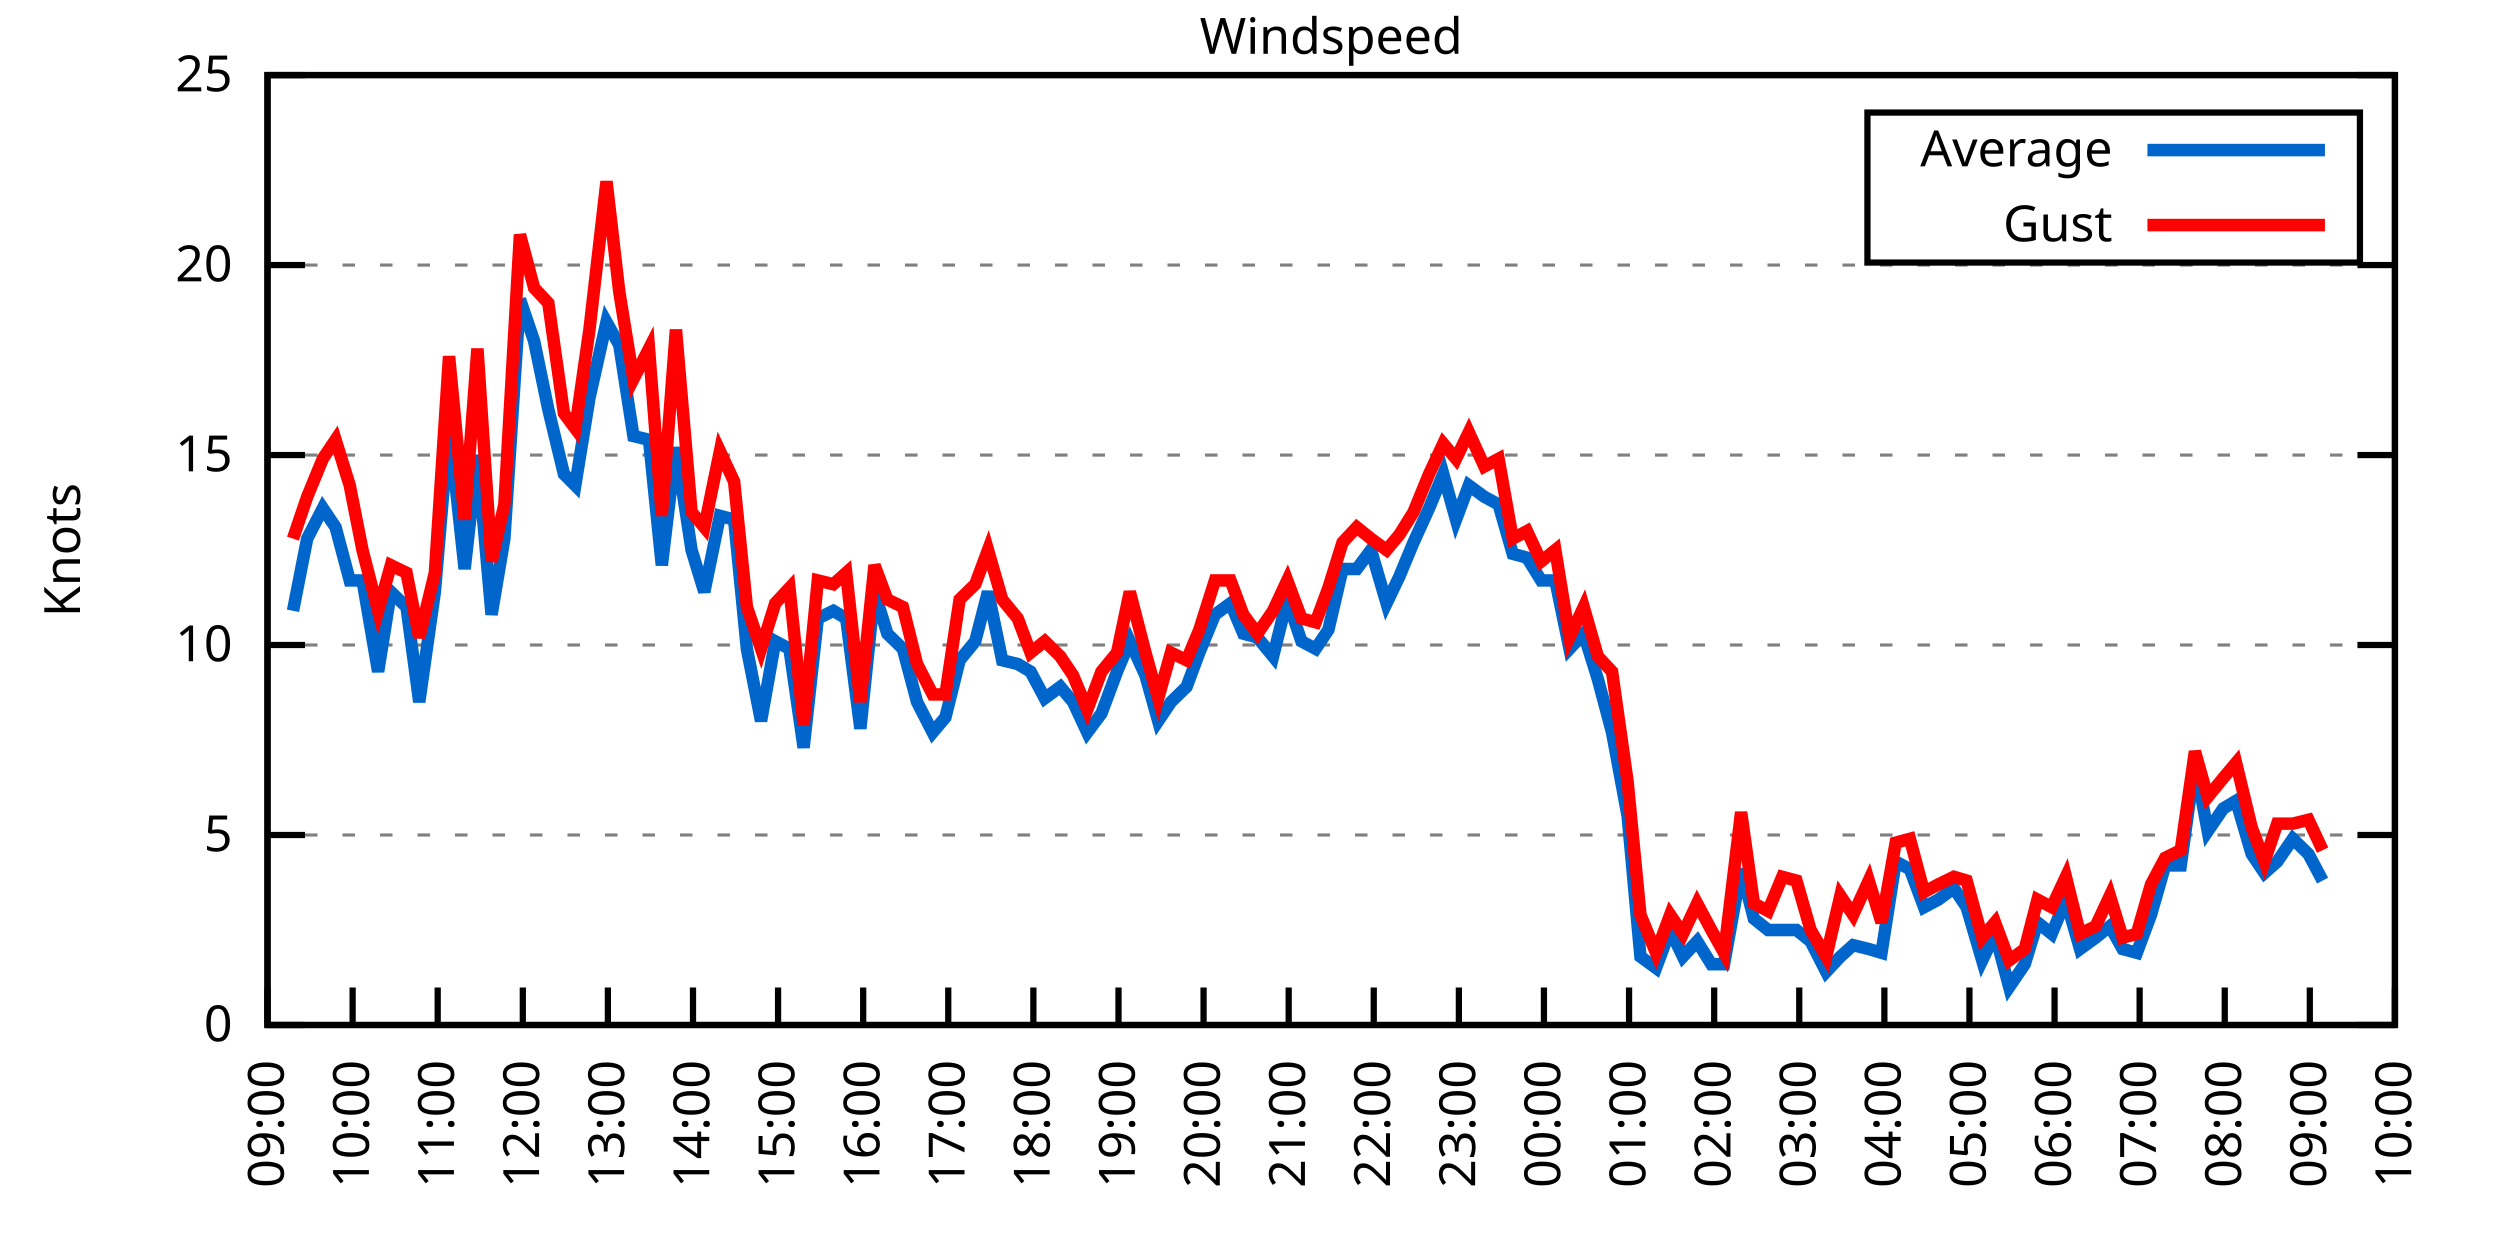
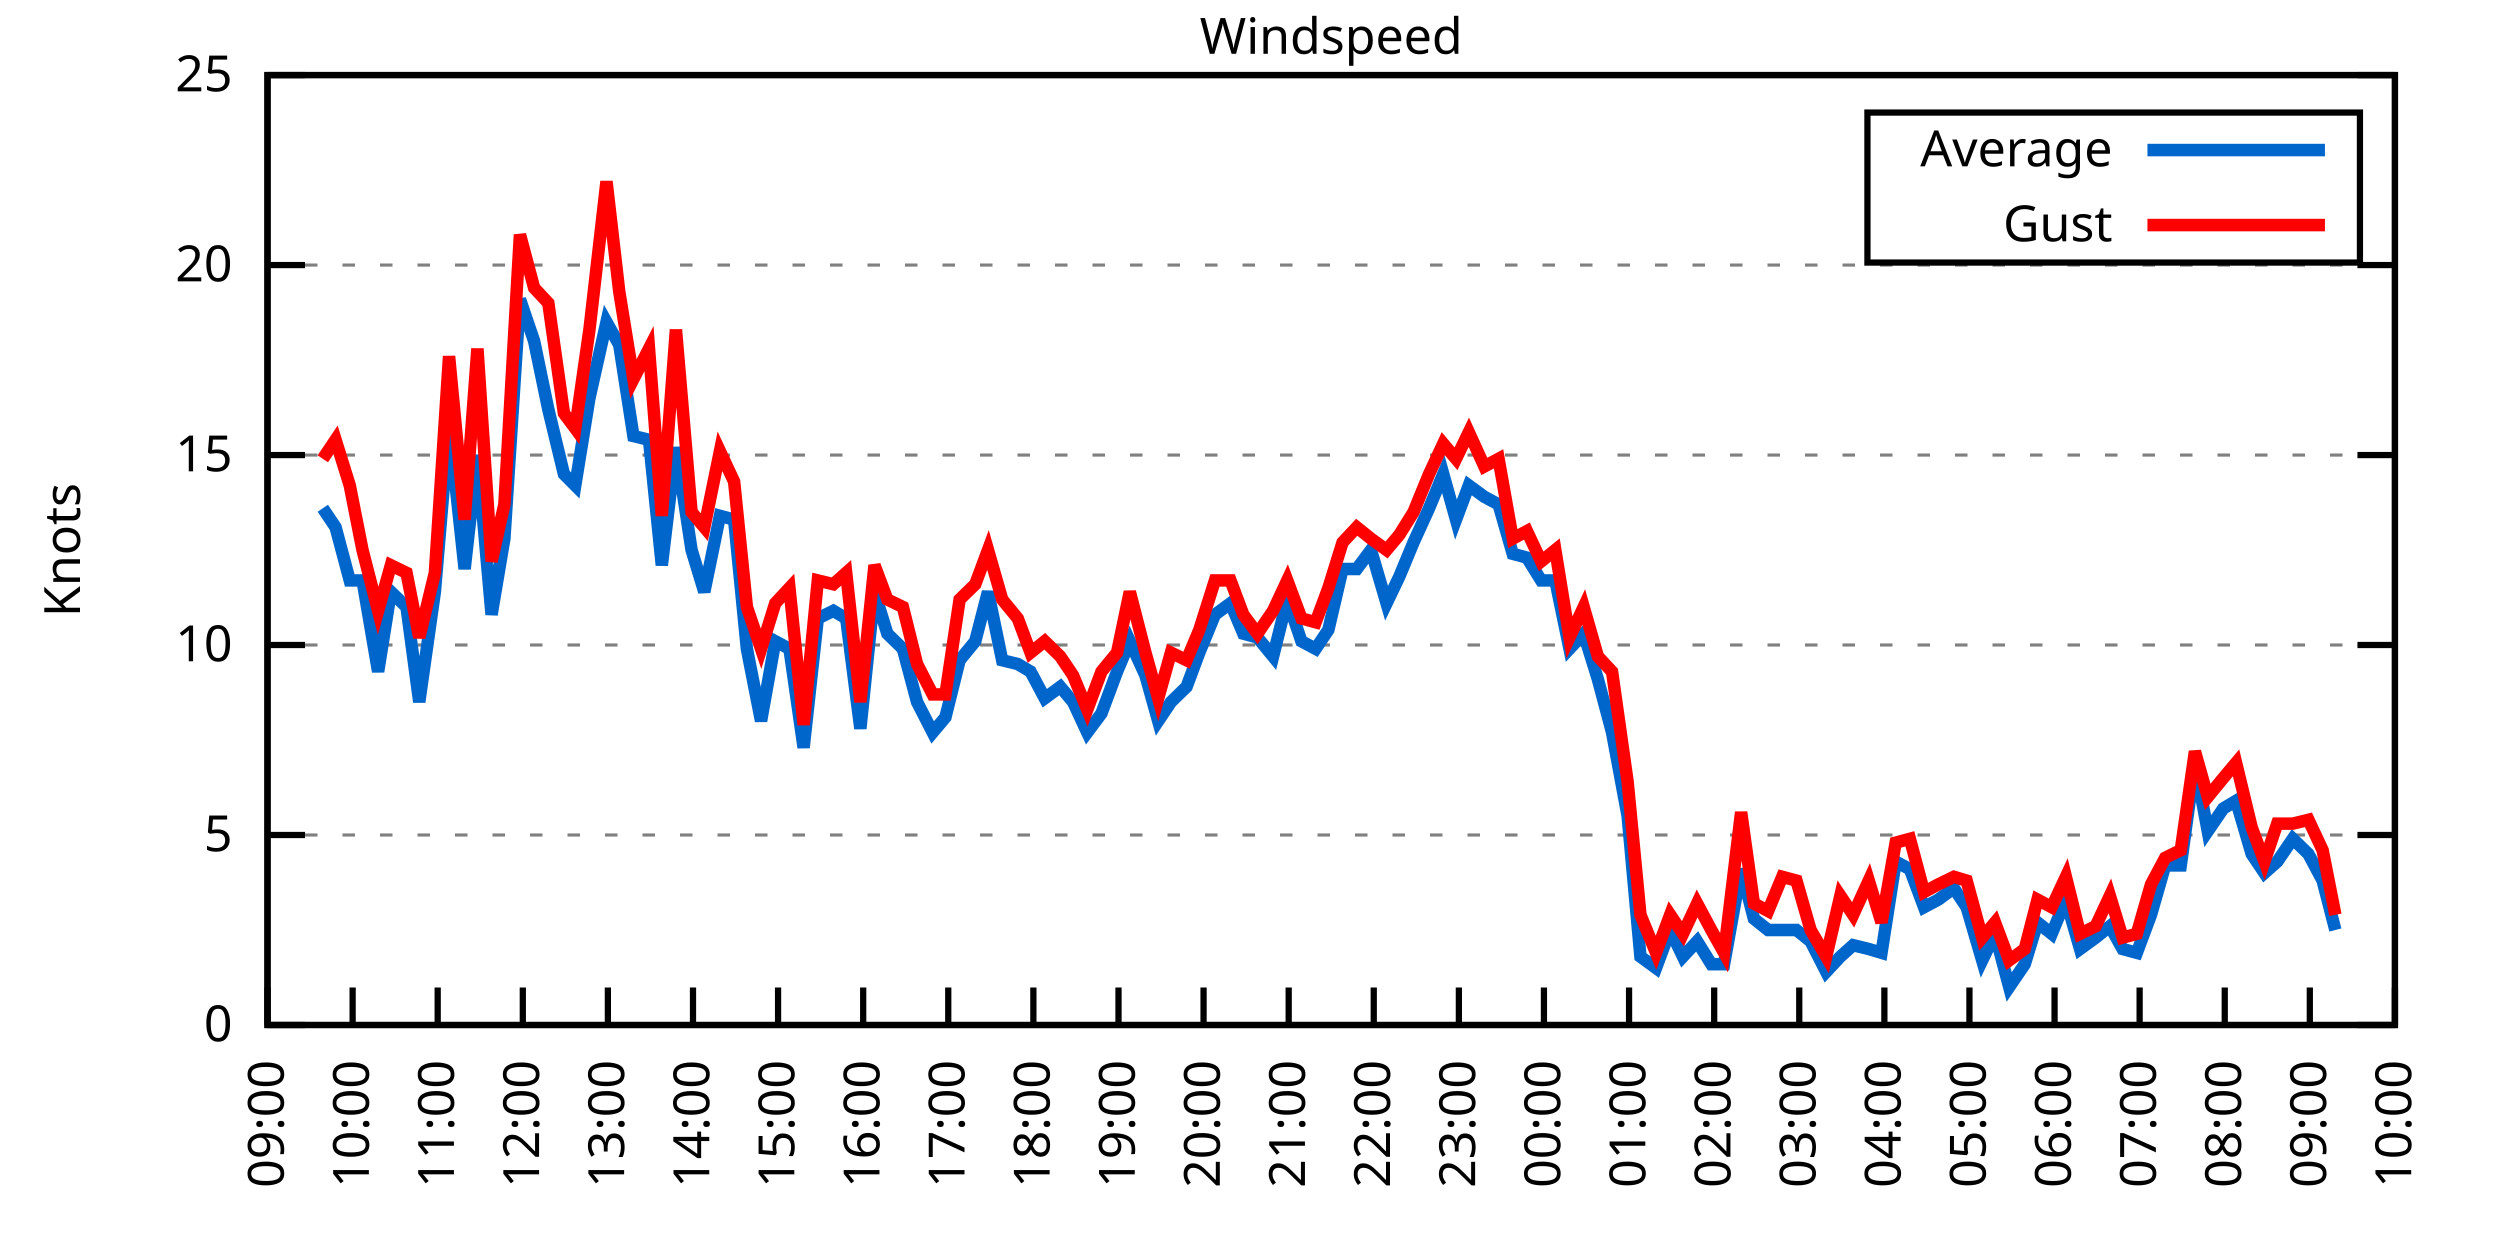
<svg xmlns="http://www.w3.org/2000/svg" xmlns:xlink="http://www.w3.org/1999/xlink" width="400" height="200" viewBox="0 0 400 200">
  <g id="gnuplot_canvas">
    <rect x="0" y="0" width="400" height="200" fill="none" />
    <defs>
      <circle id="gpDot" r="0.5" stroke-width="0.5" stroke="currentColor" />
      <path id="gpPt0" stroke-width="0.333" stroke="currentColor" d="M-1,0 h2 M0,-1 v2" />
      <path id="gpPt1" stroke-width="0.333" stroke="currentColor" d="M-1,-1 L1,1 M1,-1 L-1,1" />
      <path id="gpPt2" stroke-width="0.333" stroke="currentColor" d="M-1,0 L1,0 M0,-1 L0,1 M-1,-1 L1,1 M-1,1 L1,-1" />
      <rect id="gpPt3" stroke-width="0.333" stroke="currentColor" x="-1" y="-1" width="2" height="2" />
      <rect id="gpPt4" stroke-width="0.333" stroke="currentColor" fill="currentColor" x="-1" y="-1" width="2" height="2" />
      <circle id="gpPt5" stroke-width="0.333" stroke="currentColor" cx="0" cy="0" r="1" />
      <use xlink:href="#gpPt5" id="gpPt6" fill="currentColor" stroke="none" />
      <path id="gpPt7" stroke-width="0.333" stroke="currentColor" d="M0,-1.33 L-1.33,0.67 L1.33,0.67 z" />
      <use xlink:href="#gpPt7" id="gpPt8" fill="currentColor" stroke="none" />
      <use xlink:href="#gpPt7" id="gpPt9" stroke="currentColor" transform="rotate(180)" />
      <use xlink:href="#gpPt9" id="gpPt10" fill="currentColor" stroke="none" />
      <use xlink:href="#gpPt3" id="gpPt11" stroke="currentColor" transform="rotate(45)" />
      <use xlink:href="#gpPt11" id="gpPt12" fill="currentColor" stroke="none" />
      <path id="gpPt13" stroke-width="0.333" stroke="currentColor" d="M0,1.330 L1.265,0.411 L0.782,-1.067 L-0.782,-1.076 L-1.265,0.411 z" />
      <use xlink:href="#gpPt13" id="gpPt14" fill="currentColor" stroke="none" />
      <filter id="textbox" filterUnits="objectBoundingBox" x="0" y="0" height="1" width="1">
        <feFlood flood-color="white" flood-opacity="1" result="bgnd" />
        <feComposite in="SourceGraphic" in2="bgnd" operator="atop" />
      </filter>
      <filter id="greybox" filterUnits="objectBoundingBox" x="0" y="0" height="1" width="1">
        <feFlood flood-color="lightgrey" flood-opacity="1" result="grey" />
        <feComposite in="SourceGraphic" in2="grey" operator="atop" />
      </filter>
    </defs>
    <g fill="none" color="white" stroke="currentColor" stroke-width="1.00" stroke-linecap="butt" stroke-linejoin="miter">
</g>
    <g fill="none" color="black" stroke="currentColor" stroke-width="1.00" stroke-linecap="butt" stroke-linejoin="miter">
      <g stroke="none" shape-rendering="crispEdges">
        <polygon fill="rgb(255, 255, 255)" points="42.80,164.00 383.18,164.00 383.18,12.02 42.80,12.02 " />
      </g>
    </g>
    <g fill="none" color="black" stroke="currentColor" stroke-width="1.00" stroke-linecap="butt" stroke-linejoin="miter">
</g>
    <g fill="none" color="black" stroke="black" stroke-width="0.50" stroke-linecap="butt" stroke-linejoin="miter">
</g>
    <g fill="none" color="gray" stroke="currentColor" stroke-width="0.50" stroke-linecap="butt" stroke-linejoin="miter">
      <path stroke="gray" stroke-dasharray="2,4" class="gridline" d="M42.80,164.00 L383.19,164.00  " />
    </g>
    <g fill="none" color="gray" stroke="gray" stroke-width="1.00" stroke-linecap="butt" stroke-linejoin="miter">
</g>
    <g fill="none" color="black" stroke="currentColor" stroke-width="1.00" stroke-linecap="butt" stroke-linejoin="miter">
      <path stroke="black" d="M42.80,164.00 L48.80,164.00 M383.19,164.00 L377.19,164.00  " />
      <g transform="translate(37.20,166.60)" stroke="none" fill="black" font-family="Sans" font-size="8.00" text-anchor="end">
        <text>
          <tspan font-family="Sans"> 0</tspan>
        </text>
      </g>
    </g>
    <g fill="none" color="black" stroke="currentColor" stroke-width="1.00" stroke-linecap="butt" stroke-linejoin="miter">
</g>
    <g fill="none" color="black" stroke="black" stroke-width="0.50" stroke-linecap="butt" stroke-linejoin="miter">
</g>
    <g fill="none" color="gray" stroke="currentColor" stroke-width="0.50" stroke-linecap="butt" stroke-linejoin="miter">
      <path stroke="gray" stroke-dasharray="2,4" class="gridline" d="M42.80,133.60 L383.19,133.60  " />
    </g>
    <g fill="none" color="gray" stroke="gray" stroke-width="1.00" stroke-linecap="butt" stroke-linejoin="miter">
</g>
    <g fill="none" color="black" stroke="currentColor" stroke-width="1.00" stroke-linecap="butt" stroke-linejoin="miter">
      <path stroke="black" d="M42.80,133.60 L48.80,133.60 M383.19,133.60 L377.19,133.60  " />
      <g transform="translate(37.20,136.20)" stroke="none" fill="black" font-family="Sans" font-size="8.00" text-anchor="end">
        <text>
          <tspan font-family="Sans"> 5</tspan>
        </text>
      </g>
    </g>
    <g fill="none" color="black" stroke="currentColor" stroke-width="1.00" stroke-linecap="butt" stroke-linejoin="miter">
</g>
    <g fill="none" color="black" stroke="black" stroke-width="0.50" stroke-linecap="butt" stroke-linejoin="miter">
</g>
    <g fill="none" color="gray" stroke="currentColor" stroke-width="0.50" stroke-linecap="butt" stroke-linejoin="miter">
      <path stroke="gray" stroke-dasharray="2,4" class="gridline" d="M42.80,103.20 L383.19,103.20  " />
    </g>
    <g fill="none" color="gray" stroke="gray" stroke-width="1.00" stroke-linecap="butt" stroke-linejoin="miter">
</g>
    <g fill="none" color="black" stroke="currentColor" stroke-width="1.00" stroke-linecap="butt" stroke-linejoin="miter">
      <path stroke="black" d="M42.80,103.20 L48.80,103.20 M383.19,103.20 L377.19,103.20  " />
      <g transform="translate(37.20,105.80)" stroke="none" fill="black" font-family="Sans" font-size="8.00" text-anchor="end">
        <text>
          <tspan font-family="Sans"> 10</tspan>
        </text>
      </g>
    </g>
    <g fill="none" color="black" stroke="currentColor" stroke-width="1.00" stroke-linecap="butt" stroke-linejoin="miter">
</g>
    <g fill="none" color="black" stroke="black" stroke-width="0.50" stroke-linecap="butt" stroke-linejoin="miter">
</g>
    <g fill="none" color="gray" stroke="currentColor" stroke-width="0.50" stroke-linecap="butt" stroke-linejoin="miter">
      <path stroke="gray" stroke-dasharray="2,4" class="gridline" d="M42.80,72.81 L383.19,72.81  " />
    </g>
    <g fill="none" color="gray" stroke="gray" stroke-width="1.00" stroke-linecap="butt" stroke-linejoin="miter">
</g>
    <g fill="none" color="black" stroke="currentColor" stroke-width="1.00" stroke-linecap="butt" stroke-linejoin="miter">
      <path stroke="black" d="M42.80,72.81 L48.80,72.81 M383.19,72.81 L377.19,72.81  " />
      <g transform="translate(37.20,75.41)" stroke="none" fill="black" font-family="Sans" font-size="8.00" text-anchor="end">
        <text>
          <tspan font-family="Sans"> 15</tspan>
        </text>
      </g>
    </g>
    <g fill="none" color="black" stroke="currentColor" stroke-width="1.00" stroke-linecap="butt" stroke-linejoin="miter">
</g>
    <g fill="none" color="black" stroke="black" stroke-width="0.50" stroke-linecap="butt" stroke-linejoin="miter">
</g>
    <g fill="none" color="gray" stroke="currentColor" stroke-width="0.50" stroke-linecap="butt" stroke-linejoin="miter">
      <path stroke="gray" stroke-dasharray="2,4" class="gridline" d="M42.80,42.41 L383.19,42.41  " />
    </g>
    <g fill="none" color="gray" stroke="gray" stroke-width="1.00" stroke-linecap="butt" stroke-linejoin="miter">
</g>
    <g fill="none" color="black" stroke="currentColor" stroke-width="1.00" stroke-linecap="butt" stroke-linejoin="miter">
      <path stroke="black" d="M42.80,42.41 L48.80,42.41 M383.19,42.41 L377.19,42.41  " />
      <g transform="translate(37.20,45.01)" stroke="none" fill="black" font-family="Sans" font-size="8.00" text-anchor="end">
        <text>
          <tspan font-family="Sans"> 20</tspan>
        </text>
      </g>
    </g>
    <g fill="none" color="black" stroke="currentColor" stroke-width="1.00" stroke-linecap="butt" stroke-linejoin="miter">
</g>
    <g fill="none" color="black" stroke="black" stroke-width="0.50" stroke-linecap="butt" stroke-linejoin="miter">
</g>
    <g fill="none" color="gray" stroke="currentColor" stroke-width="0.50" stroke-linecap="butt" stroke-linejoin="miter">
      <path stroke="gray" stroke-dasharray="2,4" class="gridline" d="M42.80,12.01 L383.19,12.01  " />
    </g>
    <g fill="none" color="gray" stroke="gray" stroke-width="1.00" stroke-linecap="butt" stroke-linejoin="miter">
</g>
    <g fill="none" color="black" stroke="currentColor" stroke-width="1.00" stroke-linecap="butt" stroke-linejoin="miter">
      <path stroke="black" d="M42.80,12.01 L48.80,12.01 M383.19,12.01 L377.19,12.01  " />
      <g transform="translate(37.20,14.61)" stroke="none" fill="black" font-family="Sans" font-size="8.00" text-anchor="end">
        <text>
          <tspan font-family="Sans"> 25</tspan>
        </text>
      </g>
    </g>
    <g fill="none" color="black" stroke="currentColor" stroke-width="1.00" stroke-linecap="butt" stroke-linejoin="miter">
      <path stroke="black" d="M42.80,164.00 L42.80,158.00  " />
      <g transform="translate(45.40,169.60) rotate(270.00)" stroke="none" fill="black" font-family="Sans" font-size="8.00" text-anchor="end">
        <text>
          <tspan font-family="Sans">09:00</tspan>
        </text>
      </g>
    </g>
    <g fill="none" color="black" stroke="currentColor" stroke-width="1.00" stroke-linecap="butt" stroke-linejoin="miter">
      <path stroke="black" d="M56.42,164.00 L56.42,158.00  " />
      <g transform="translate(59.02,169.60) rotate(270.00)" stroke="none" fill="black" font-family="Sans" font-size="8.00" text-anchor="end">
        <text>
          <tspan font-family="Sans">10:00</tspan>
        </text>
      </g>
    </g>
    <g fill="none" color="black" stroke="currentColor" stroke-width="1.00" stroke-linecap="butt" stroke-linejoin="miter">
      <path stroke="black" d="M70.03,164.00 L70.03,158.00  " />
      <g transform="translate(72.63,169.60) rotate(270.00)" stroke="none" fill="black" font-family="Sans" font-size="8.00" text-anchor="end">
        <text>
          <tspan font-family="Sans">11:00</tspan>
        </text>
      </g>
    </g>
    <g fill="none" color="black" stroke="currentColor" stroke-width="1.00" stroke-linecap="butt" stroke-linejoin="miter">
      <path stroke="black" d="M83.65,164.00 L83.65,158.00  " />
      <g transform="translate(86.25,169.60) rotate(270.00)" stroke="none" fill="black" font-family="Sans" font-size="8.00" text-anchor="end">
        <text>
          <tspan font-family="Sans">12:00</tspan>
        </text>
      </g>
    </g>
    <g fill="none" color="black" stroke="currentColor" stroke-width="1.00" stroke-linecap="butt" stroke-linejoin="miter">
      <path stroke="black" d="M97.26,164.00 L97.26,158.00  " />
      <g transform="translate(99.86,169.60) rotate(270.00)" stroke="none" fill="black" font-family="Sans" font-size="8.00" text-anchor="end">
        <text>
          <tspan font-family="Sans">13:00</tspan>
        </text>
      </g>
    </g>
    <g fill="none" color="black" stroke="currentColor" stroke-width="1.00" stroke-linecap="butt" stroke-linejoin="miter">
      <path stroke="black" d="M110.88,164.00 L110.88,158.00  " />
      <g transform="translate(113.48,169.60) rotate(270.00)" stroke="none" fill="black" font-family="Sans" font-size="8.00" text-anchor="end">
        <text>
          <tspan font-family="Sans">14:00</tspan>
        </text>
      </g>
    </g>
    <g fill="none" color="black" stroke="currentColor" stroke-width="1.00" stroke-linecap="butt" stroke-linejoin="miter">
      <path stroke="black" d="M124.49,164.00 L124.49,158.00  " />
      <g transform="translate(127.09,169.60) rotate(270.00)" stroke="none" fill="black" font-family="Sans" font-size="8.00" text-anchor="end">
        <text>
          <tspan font-family="Sans">15:00</tspan>
        </text>
      </g>
    </g>
    <g fill="none" color="black" stroke="currentColor" stroke-width="1.00" stroke-linecap="butt" stroke-linejoin="miter">
      <path stroke="black" d="M138.11,164.00 L138.11,158.00  " />
      <g transform="translate(140.71,169.60) rotate(270.00)" stroke="none" fill="black" font-family="Sans" font-size="8.00" text-anchor="end">
        <text>
          <tspan font-family="Sans">16:00</tspan>
        </text>
      </g>
    </g>
    <g fill="none" color="black" stroke="currentColor" stroke-width="1.00" stroke-linecap="butt" stroke-linejoin="miter">
      <path stroke="black" d="M151.72,164.00 L151.72,158.00  " />
      <g transform="translate(154.32,169.60) rotate(270.00)" stroke="none" fill="black" font-family="Sans" font-size="8.00" text-anchor="end">
        <text>
          <tspan font-family="Sans">17:00</tspan>
        </text>
      </g>
    </g>
    <g fill="none" color="black" stroke="currentColor" stroke-width="1.00" stroke-linecap="butt" stroke-linejoin="miter">
      <path stroke="black" d="M165.34,164.00 L165.34,158.00  " />
      <g transform="translate(167.94,169.60) rotate(270.00)" stroke="none" fill="black" font-family="Sans" font-size="8.00" text-anchor="end">
        <text>
          <tspan font-family="Sans">18:00</tspan>
        </text>
      </g>
    </g>
    <g fill="none" color="black" stroke="currentColor" stroke-width="1.00" stroke-linecap="butt" stroke-linejoin="miter">
      <path stroke="black" d="M178.96,164.00 L178.96,158.00  " />
      <g transform="translate(181.56,169.60) rotate(270.00)" stroke="none" fill="black" font-family="Sans" font-size="8.00" text-anchor="end">
        <text>
          <tspan font-family="Sans">19:00</tspan>
        </text>
      </g>
    </g>
    <g fill="none" color="black" stroke="currentColor" stroke-width="1.00" stroke-linecap="butt" stroke-linejoin="miter">
      <path stroke="black" d="M192.57,164.00 L192.57,158.00  " />
      <g transform="translate(195.17,169.60) rotate(270.00)" stroke="none" fill="black" font-family="Sans" font-size="8.00" text-anchor="end">
        <text>
          <tspan font-family="Sans">20:00</tspan>
        </text>
      </g>
    </g>
    <g fill="none" color="black" stroke="currentColor" stroke-width="1.00" stroke-linecap="butt" stroke-linejoin="miter">
      <path stroke="black" d="M206.19,164.00 L206.19,158.00  " />
      <g transform="translate(208.79,169.60) rotate(270.00)" stroke="none" fill="black" font-family="Sans" font-size="8.00" text-anchor="end">
        <text>
          <tspan font-family="Sans">21:00</tspan>
        </text>
      </g>
    </g>
    <g fill="none" color="black" stroke="currentColor" stroke-width="1.00" stroke-linecap="butt" stroke-linejoin="miter">
      <path stroke="black" d="M219.80,164.00 L219.80,158.00  " />
      <g transform="translate(222.40,169.60) rotate(270.00)" stroke="none" fill="black" font-family="Sans" font-size="8.00" text-anchor="end">
        <text>
          <tspan font-family="Sans">22:00</tspan>
        </text>
      </g>
    </g>
    <g fill="none" color="black" stroke="currentColor" stroke-width="1.00" stroke-linecap="butt" stroke-linejoin="miter">
      <path stroke="black" d="M233.42,164.00 L233.42,158.00  " />
      <g transform="translate(236.02,169.60) rotate(270.00)" stroke="none" fill="black" font-family="Sans" font-size="8.00" text-anchor="end">
        <text>
          <tspan font-family="Sans">23:00</tspan>
        </text>
      </g>
    </g>
    <g fill="none" color="black" stroke="currentColor" stroke-width="1.00" stroke-linecap="butt" stroke-linejoin="miter">
      <path stroke="black" d="M247.03,164.00 L247.03,158.00  " />
      <g transform="translate(249.63,169.60) rotate(270.00)" stroke="none" fill="black" font-family="Sans" font-size="8.00" text-anchor="end">
        <text>
          <tspan font-family="Sans">00:00</tspan>
        </text>
      </g>
    </g>
    <g fill="none" color="black" stroke="currentColor" stroke-width="1.00" stroke-linecap="butt" stroke-linejoin="miter">
      <path stroke="black" d="M260.65,164.00 L260.65,158.00  " />
      <g transform="translate(263.25,169.60) rotate(270.00)" stroke="none" fill="black" font-family="Sans" font-size="8.00" text-anchor="end">
        <text>
          <tspan font-family="Sans">01:00</tspan>
        </text>
      </g>
    </g>
    <g fill="none" color="black" stroke="currentColor" stroke-width="1.00" stroke-linecap="butt" stroke-linejoin="miter">
      <path stroke="black" d="M274.27,164.00 L274.27,158.00  " />
      <g transform="translate(276.87,169.60) rotate(270.00)" stroke="none" fill="black" font-family="Sans" font-size="8.00" text-anchor="end">
        <text>
          <tspan font-family="Sans">02:00</tspan>
        </text>
      </g>
    </g>
    <g fill="none" color="black" stroke="currentColor" stroke-width="1.00" stroke-linecap="butt" stroke-linejoin="miter">
      <path stroke="black" d="M287.88,164.00 L287.88,158.00  " />
      <g transform="translate(290.48,169.60) rotate(270.00)" stroke="none" fill="black" font-family="Sans" font-size="8.00" text-anchor="end">
        <text>
          <tspan font-family="Sans">03:00</tspan>
        </text>
      </g>
    </g>
    <g fill="none" color="black" stroke="currentColor" stroke-width="1.00" stroke-linecap="butt" stroke-linejoin="miter">
      <path stroke="black" d="M301.50,164.00 L301.50,158.00  " />
      <g transform="translate(304.10,169.60) rotate(270.00)" stroke="none" fill="black" font-family="Sans" font-size="8.00" text-anchor="end">
        <text>
          <tspan font-family="Sans">04:00</tspan>
        </text>
      </g>
    </g>
    <g fill="none" color="black" stroke="currentColor" stroke-width="1.00" stroke-linecap="butt" stroke-linejoin="miter">
      <path stroke="black" d="M315.11,164.00 L315.11,158.00  " />
      <g transform="translate(317.71,169.60) rotate(270.00)" stroke="none" fill="black" font-family="Sans" font-size="8.00" text-anchor="end">
        <text>
          <tspan font-family="Sans">05:00</tspan>
        </text>
      </g>
    </g>
    <g fill="none" color="black" stroke="currentColor" stroke-width="1.00" stroke-linecap="butt" stroke-linejoin="miter">
      <path stroke="black" d="M328.73,164.00 L328.73,158.00  " />
      <g transform="translate(331.33,169.60) rotate(270.00)" stroke="none" fill="black" font-family="Sans" font-size="8.00" text-anchor="end">
        <text>
          <tspan font-family="Sans">06:00</tspan>
        </text>
      </g>
    </g>
    <g fill="none" color="black" stroke="currentColor" stroke-width="1.00" stroke-linecap="butt" stroke-linejoin="miter">
      <path stroke="black" d="M342.34,164.00 L342.34,158.00  " />
      <g transform="translate(344.94,169.60) rotate(270.00)" stroke="none" fill="black" font-family="Sans" font-size="8.00" text-anchor="end">
        <text>
          <tspan font-family="Sans">07:00</tspan>
        </text>
      </g>
    </g>
    <g fill="none" color="black" stroke="currentColor" stroke-width="1.00" stroke-linecap="butt" stroke-linejoin="miter">
      <path stroke="black" d="M355.96,164.00 L355.96,158.00  " />
      <g transform="translate(358.56,169.60) rotate(270.00)" stroke="none" fill="black" font-family="Sans" font-size="8.00" text-anchor="end">
        <text>
          <tspan font-family="Sans">08:00</tspan>
        </text>
      </g>
    </g>
    <g fill="none" color="black" stroke="currentColor" stroke-width="1.00" stroke-linecap="butt" stroke-linejoin="miter">
      <path stroke="black" d="M369.57,164.00 L369.57,158.00  " />
      <g transform="translate(372.17,169.60) rotate(270.00)" stroke="none" fill="black" font-family="Sans" font-size="8.00" text-anchor="end">
        <text>
          <tspan font-family="Sans">09:00</tspan>
        </text>
      </g>
    </g>
    <g fill="none" color="black" stroke="currentColor" stroke-width="1.00" stroke-linecap="butt" stroke-linejoin="miter">
      <path stroke="black" d="M383.19,164.00 L383.19,158.00  " />
      <g transform="translate(385.79,169.60) rotate(270.00)" stroke="none" fill="black" font-family="Sans" font-size="8.00" text-anchor="end">
        <text>
          <tspan font-family="Sans">10:00</tspan>
        </text>
      </g>
    </g>
    <g fill="none" color="black" stroke="currentColor" stroke-width="1.00" stroke-linecap="butt" stroke-linejoin="miter">
</g>
    <g fill="none" color="black" stroke="currentColor" stroke-width="1.00" stroke-linecap="butt" stroke-linejoin="miter">
      <path stroke="black" d="M42.80,12.01 L42.80,164.00 L383.19,164.00 L383.19,12.01 L42.80,12.01 Z  " />
    </g>
    <g fill="none" color="black" stroke="currentColor" stroke-width="1.00" stroke-linecap="butt" stroke-linejoin="miter">
</g>
    <g fill="none" color="black" stroke="currentColor" stroke-width="1.00" stroke-linecap="butt" stroke-linejoin="miter">
      <path stroke="black" d="M298.79,42.01 L298.79,18.01 L377.59,18.01 L377.59,42.01 L298.79,42.01 Z  " />
    </g>
    <g id="Windspeed_plot_1">
      <g fill="none" color="white" stroke="black" stroke-width="2.00" stroke-linecap="butt" stroke-linejoin="miter">
</g>
      <g fill="none" color="black" stroke="currentColor" stroke-width="2.00" stroke-linecap="butt" stroke-linejoin="miter">
        <g transform="translate(337.99,26.61)" stroke="none" fill="black" font-family="Sans" font-size="8.00" text-anchor="end">
          <text>
            <tspan font-family="Sans">Average</tspan>
          </text>
        </g>
      </g>
      <g fill="none" color="black" stroke="currentColor" stroke-width="2.00" stroke-linecap="butt" stroke-linejoin="miter">
-         <path stroke="rgb(  0, 102, 204)" d="M343.59,24.01 L371.99,24.01 M46.88,97.73 L49.15,86.18 L51.65,81.32 L53.69,84.36 L55.96,92.87 L58.00,92.87   L60.50,107.46 L62.54,94.69 L65.04,97.12 L67.08,112.32 L69.58,94.69 L71.85,67.94 L74.34,91.04 L76.39,72.81   L78.65,98.34 L80.70,86.18 L83.19,47.88 L85.46,54.57 L87.73,65.51 L90.23,75.85 L92.04,77.67 L94.31,63.69   L97.04,51.53 L99.08,55.18 L101.35,69.77 L103.84,70.37 L105.89,90.44 L108.15,71.59 L110.65,88.00 L112.69,94.69   L115.19,82.53 L117.46,83.14 L119.50,103.81 L121.77,115.36 L124.04,102.60 L126.31,103.81 L128.58,119.62 L130.85,98.95   L133.34,97.73 L135.39,98.95 L137.66,116.58 L139.92,94.69 L141.97,101.38 L144.46,103.81 L146.73,112.32 L149.23,117.19   L151.27,114.76 L153.54,105.64 L156.04,102.60 L158.08,94.69 L160.35,105.64 L162.84,106.24 L164.89,107.46 L167.16,111.72   L169.65,109.89 L171.69,112.32 L173.96,117.19 L176.23,114.15 L178.73,107.46 L180.77,102.60 L183.27,108.07 L185.31,115.36   L187.35,112.32 L189.85,109.89 L191.89,104.42 L194.39,98.34 L196.88,96.52 L198.93,101.38 L201.19,101.99 L203.69,105.03   L205.96,95.91 L208.23,102.60 L210.50,103.81 L212.54,100.77 L214.81,91.04 L217.08,91.04 L219.35,88.00 L221.85,96.52   L223.89,92.26 L226.16,86.79 L228.65,81.32 L230.92,75.85 L232.96,83.14 L235.01,77.67 L237.50,79.49 L239.77,80.71   L242.04,88.61 L244.31,89.22 L246.58,92.87 L248.85,92.87 L251.12,103.81 L253.39,101.38 L255.66,108.68 L257.93,117.19   L260.42,130.56 L262.47,153.06 L264.96,154.88 L267.23,148.80 L269.27,153.06 L271.54,150.62 L273.81,154.27 L275.85,154.27   L278.58,139.07 L280.62,146.98 L282.89,148.80 L285.16,148.80 L287.43,148.80 L289.70,150.62 L292.19,155.49 L294.46,153.06   L296.50,151.23 L299.00,151.84 L301.04,152.45 L303.31,137.86 L305.58,139.07 L307.85,145.15 L310.12,143.94 L312.62,142.11   L314.66,145.15 L317.15,153.66 L319.20,149.41 L321.47,157.92 L323.96,154.27 L326.00,147.59 L328.27,149.41 L330.54,143.94   L332.81,151.84 L335.31,150.02 L337.58,148.19 L339.62,151.84 L341.89,152.45 L344.16,146.37 L346.43,138.47 L348.92,138.47   L351.19,122.05 L353.24,132.99 L355.73,129.35 L357.77,128.13 L360.27,136.64 L362.31,139.68 L364.36,137.86 L366.85,134.21   L369.35,136.64 L371.62,140.90  " />
+         <path stroke="rgb(  0, 102, 204)" d="M343.59,24.01 L371.99,24.01 M51.65,81.32 L53.69,84.36 L55.96,92.87 L58.00,92.87 L60.50,107.46 L62.54,94.69   L65.04,97.12 L67.08,112.32 L69.58,94.69 L71.85,67.94 L74.34,91.04 L76.39,72.81 L78.65,98.34 L80.70,86.18   L83.19,47.88 L85.46,54.57 L87.73,65.51 L90.23,75.85 L92.04,77.67 L94.31,63.69 L97.04,51.53 L99.08,55.18   L101.35,69.77 L103.84,70.37 L105.89,90.44 L108.15,71.59 L110.65,88.00 L112.69,94.69 L115.19,82.53 L117.46,83.14   L119.50,103.81 L121.77,115.36 L124.04,102.60 L126.31,103.81 L128.58,119.62 L130.85,98.95 L133.34,97.73 L135.39,98.95   L137.66,116.58 L139.92,94.69 L141.97,101.38 L144.46,103.81 L146.73,112.32 L149.23,117.19 L151.27,114.76 L153.54,105.64   L156.04,102.60 L158.08,94.69 L160.35,105.64 L162.84,106.24 L164.89,107.46 L167.16,111.72 L169.65,109.89 L171.69,112.32   L173.96,117.19 L176.23,114.15 L178.73,107.46 L180.77,102.60 L183.27,108.07 L185.31,115.36 L187.35,112.32 L189.85,109.89   L191.89,104.42 L194.39,98.34 L196.88,96.52 L198.93,101.38 L201.19,101.99 L203.69,105.03 L205.96,95.91 L208.23,102.60   L210.50,103.81 L212.54,100.77 L214.81,91.04 L217.08,91.04 L219.35,88.00 L221.85,96.52 L223.89,92.26 L226.16,86.79   L228.65,81.32 L230.92,75.85 L232.96,83.14 L235.01,77.67 L237.50,79.49 L239.77,80.71 L242.04,88.61 L244.31,89.22   L246.58,92.87 L248.85,92.87 L251.12,103.81 L253.39,101.38 L255.66,108.68 L257.93,117.19 L260.42,130.56 L262.47,153.06   L264.96,154.88 L267.23,148.80 L269.27,153.06 L271.54,150.62 L273.81,154.27 L275.85,154.27 L278.58,139.07 L280.62,146.98   L282.89,148.80 L285.16,148.80 L287.43,148.80 L289.70,150.62 L292.19,155.49 L294.46,153.06 L296.50,151.23 L299.00,151.84   L301.04,152.45 L303.31,137.86 L305.58,139.07 L307.85,145.15 L310.12,143.94 L312.62,142.11 L314.66,145.15 L317.15,153.66   L319.20,149.41 L321.47,157.92 L323.96,154.27 L326.00,147.59 L328.27,149.41 L330.54,143.94 L332.81,151.84 L335.31,150.02   L337.58,148.19 L339.62,151.84 L341.89,152.45 L344.16,146.37 L346.43,138.47 L348.92,138.47 L351.19,122.05 L353.24,132.99   L355.73,129.35 L357.77,128.13 L360.27,136.64 L362.31,139.68 L364.36,137.86 L366.85,134.21 L369.35,136.64 L371.62,140.90   L373.66,148.80  " />
      </g>
    </g>
    <g id="Windspeed_plot_2">
      <g fill="none" color="black" stroke="currentColor" stroke-width="2.00" stroke-linecap="butt" stroke-linejoin="miter">
        <g transform="translate(337.99,38.61)" stroke="none" fill="black" font-family="Sans" font-size="8.00" text-anchor="end">
          <text>
            <tspan font-family="Sans">Gust</tspan>
          </text>
        </g>
      </g>
      <g fill="none" color="black" stroke="currentColor" stroke-width="2.00" stroke-linecap="butt" stroke-linejoin="miter">
-         <path stroke="rgb(255,   0,   0)" d="M343.59,36.01 L371.99,36.01 M46.88,86.18 L49.15,79.49 L51.65,73.41 L53.69,70.37 L55.96,77.67 L58.00,88.00   L60.50,97.73 L62.54,90.44 L65.04,91.65 L67.08,101.99 L69.58,91.65 L71.85,57.00 L74.34,83.14 L76.39,55.78   L78.65,89.83 L80.70,80.71 L83.19,37.54 L85.46,46.06 L87.73,48.49 L90.23,66.12 L92.04,68.55 L94.31,52.74   L97.04,29.03 L99.08,46.66 L101.35,60.65 L103.84,55.78 L105.89,82.53 L108.15,52.74 L110.65,81.93 L112.69,84.36   L115.19,72.20 L117.46,77.06 L119.50,97.12 L121.77,103.81 L124.04,96.52 L126.31,94.08 L128.58,115.97 L130.85,92.87   L133.34,93.48 L135.39,91.65 L137.66,112.32 L139.92,90.44 L141.97,95.91 L144.46,97.12 L146.73,106.24 L149.23,111.11   L151.27,111.11 L153.54,95.91 L156.04,93.48 L158.08,88.00 L160.35,95.91 L162.84,98.95 L164.89,104.42 L167.16,102.60   L169.65,105.03 L171.69,108.07 L173.96,113.54 L176.23,107.46 L178.73,104.42 L180.77,94.69 L183.27,104.42 L185.31,111.72   L187.35,104.42 L189.85,105.64 L191.89,100.77 L194.39,92.87 L196.88,92.87 L198.93,98.34 L201.19,101.38 L203.69,97.73   L205.96,92.87 L208.23,98.95 L210.50,99.56 L212.54,94.08 L214.81,86.79 L217.08,84.36 L219.35,86.18 L221.85,88.00   L223.89,85.57 L226.16,81.93 L228.65,75.85 L230.92,70.98 L232.96,73.41 L235.01,69.16 L237.50,74.63 L239.77,73.41   L242.04,86.18 L244.31,84.97 L246.58,89.83 L248.85,88.00 L251.12,101.99 L253.39,97.12 L255.66,105.03 L257.93,107.46   L260.42,125.09 L262.47,146.37 L264.96,152.45 L267.23,146.37 L269.27,149.41 L271.54,144.55 L273.81,148.80 L275.85,152.45   L278.58,129.95 L280.62,144.55 L282.89,145.76 L285.16,140.29 L287.43,140.90 L289.70,148.80 L292.19,153.06 L294.46,143.33   L296.50,146.37 L299.00,140.90 L301.04,147.59 L303.31,134.82 L305.58,134.21 L307.85,142.72 L310.12,141.51 L312.62,140.29   L314.66,140.90 L317.15,150.02 L319.20,147.59 L321.47,153.66 L323.96,151.84 L326.00,143.94 L328.27,145.15 L330.54,140.29   L332.81,149.41 L335.31,148.19 L337.58,143.33 L339.62,150.02 L341.89,149.41 L344.16,141.51 L346.43,137.25 L348.92,136.03   L351.19,120.23 L353.24,127.52 L355.73,124.48 L357.77,122.05 L360.27,132.39 L362.31,137.86 L364.36,131.78 L366.85,131.78   L369.35,131.17 L371.62,136.03  " />
+         <path stroke="rgb(255,   0,   0)" d="M343.59,36.01 L371.99,36.01 M51.65,73.41 L53.69,70.37 L55.96,77.67 L58.00,88.00 L60.50,97.73 L62.54,90.44   L65.04,91.65 L67.08,101.99 L69.58,91.65 L71.85,57.00 L74.34,83.14 L76.39,55.78 L78.65,89.83 L80.70,80.71   L83.19,37.54 L85.46,46.06 L87.73,48.49 L90.23,66.12 L92.04,68.55 L94.31,52.74 L97.04,29.03 L99.08,46.66   L101.35,60.65 L103.84,55.78 L105.89,82.53 L108.15,52.74 L110.65,81.93 L112.69,84.36 L115.19,72.20 L117.46,77.06   L119.50,97.12 L121.77,103.81 L124.04,96.52 L126.31,94.08 L128.58,115.97 L130.85,92.87 L133.34,93.48 L135.39,91.65   L137.66,112.32 L139.92,90.44 L141.97,95.91 L144.46,97.12 L146.73,106.24 L149.23,111.11 L151.27,111.11 L153.54,95.91   L156.04,93.48 L158.08,88.00 L160.35,95.91 L162.84,98.95 L164.89,104.42 L167.16,102.60 L169.65,105.03 L171.69,108.07   L173.96,113.54 L176.23,107.46 L178.73,104.42 L180.77,94.69 L183.27,104.42 L185.31,111.72 L187.35,104.42 L189.85,105.64   L191.89,100.77 L194.39,92.87 L196.88,92.87 L198.93,98.34 L201.19,101.38 L203.69,97.73 L205.96,92.87 L208.23,98.95   L210.50,99.56 L212.54,94.08 L214.81,86.79 L217.08,84.36 L219.35,86.18 L221.85,88.00 L223.89,85.57 L226.16,81.93   L228.65,75.85 L230.92,70.98 L232.96,73.41 L235.01,69.16 L237.50,74.63 L239.77,73.41 L242.04,86.18 L244.31,84.97   L246.58,89.83 L248.85,88.00 L251.12,101.99 L253.39,97.12 L255.66,105.03 L257.93,107.46 L260.42,125.09 L262.47,146.37   L264.96,152.45 L267.23,146.37 L269.27,149.41 L271.54,144.55 L273.81,148.80 L275.85,152.45 L278.58,129.95 L280.62,144.55   L282.89,145.76 L285.16,140.29 L287.43,140.90 L289.70,148.80 L292.19,153.06 L294.46,143.33 L296.50,146.37 L299.00,140.90   L301.04,147.59 L303.31,134.82 L305.58,134.21 L307.85,142.72 L310.12,141.51 L312.62,140.29 L314.66,140.90 L317.15,150.02   L319.20,147.59 L321.47,153.66 L323.96,151.84 L326.00,143.94 L328.27,145.15 L330.54,140.29 L332.81,149.41 L335.31,148.19   L337.58,143.33 L339.62,150.02 L341.89,149.41 L344.16,141.51 L346.43,137.25 L348.92,136.03 L351.19,120.23 L353.24,127.52   L355.73,124.48 L357.77,122.05 L360.27,132.39 L362.31,137.86 L364.36,131.78 L366.85,131.78 L369.35,131.17 L371.62,136.03   L373.66,146.37  " />
      </g>
    </g>
    <g fill="none" color="black" stroke="currentColor" stroke-width="2.00" stroke-linecap="butt" stroke-linejoin="miter">
</g>
    <g fill="none" color="black" stroke="black" stroke-width="1.00" stroke-linecap="butt" stroke-linejoin="miter">
</g>
    <g fill="none" color="black" stroke="currentColor" stroke-width="1.00" stroke-linecap="butt" stroke-linejoin="miter">
      <path stroke="black" d="M42.80,12.01 L42.80,164.00 L383.19,164.00 L383.19,12.01 L42.80,12.01 Z  " />
      <g transform="translate(12.80,88.01) rotate(270.00)" stroke="none" fill="black" font-family="Sans" font-size="8.00" text-anchor="middle">
        <text>
          <tspan font-family="Sans">Knots</tspan>
        </text>
      </g>
    </g>
    <g fill="none" color="black" stroke="currentColor" stroke-width="1.00" stroke-linecap="butt" stroke-linejoin="miter">
</g>
    <g fill="none" color="black" stroke="currentColor" stroke-width="1.00" stroke-linecap="butt" stroke-linejoin="miter">
      <g transform="translate(212.99,8.61)" stroke="none" fill="black" font-family="Sans" font-size="8.00" text-anchor="middle">
        <text>
          <tspan font-family="Sans">Windspeed</tspan>
        </text>
      </g>
    </g>
    <g fill="none" color="black" stroke="currentColor" stroke-width="1.00" stroke-linecap="butt" stroke-linejoin="miter">
</g>
  </g>
</svg>
